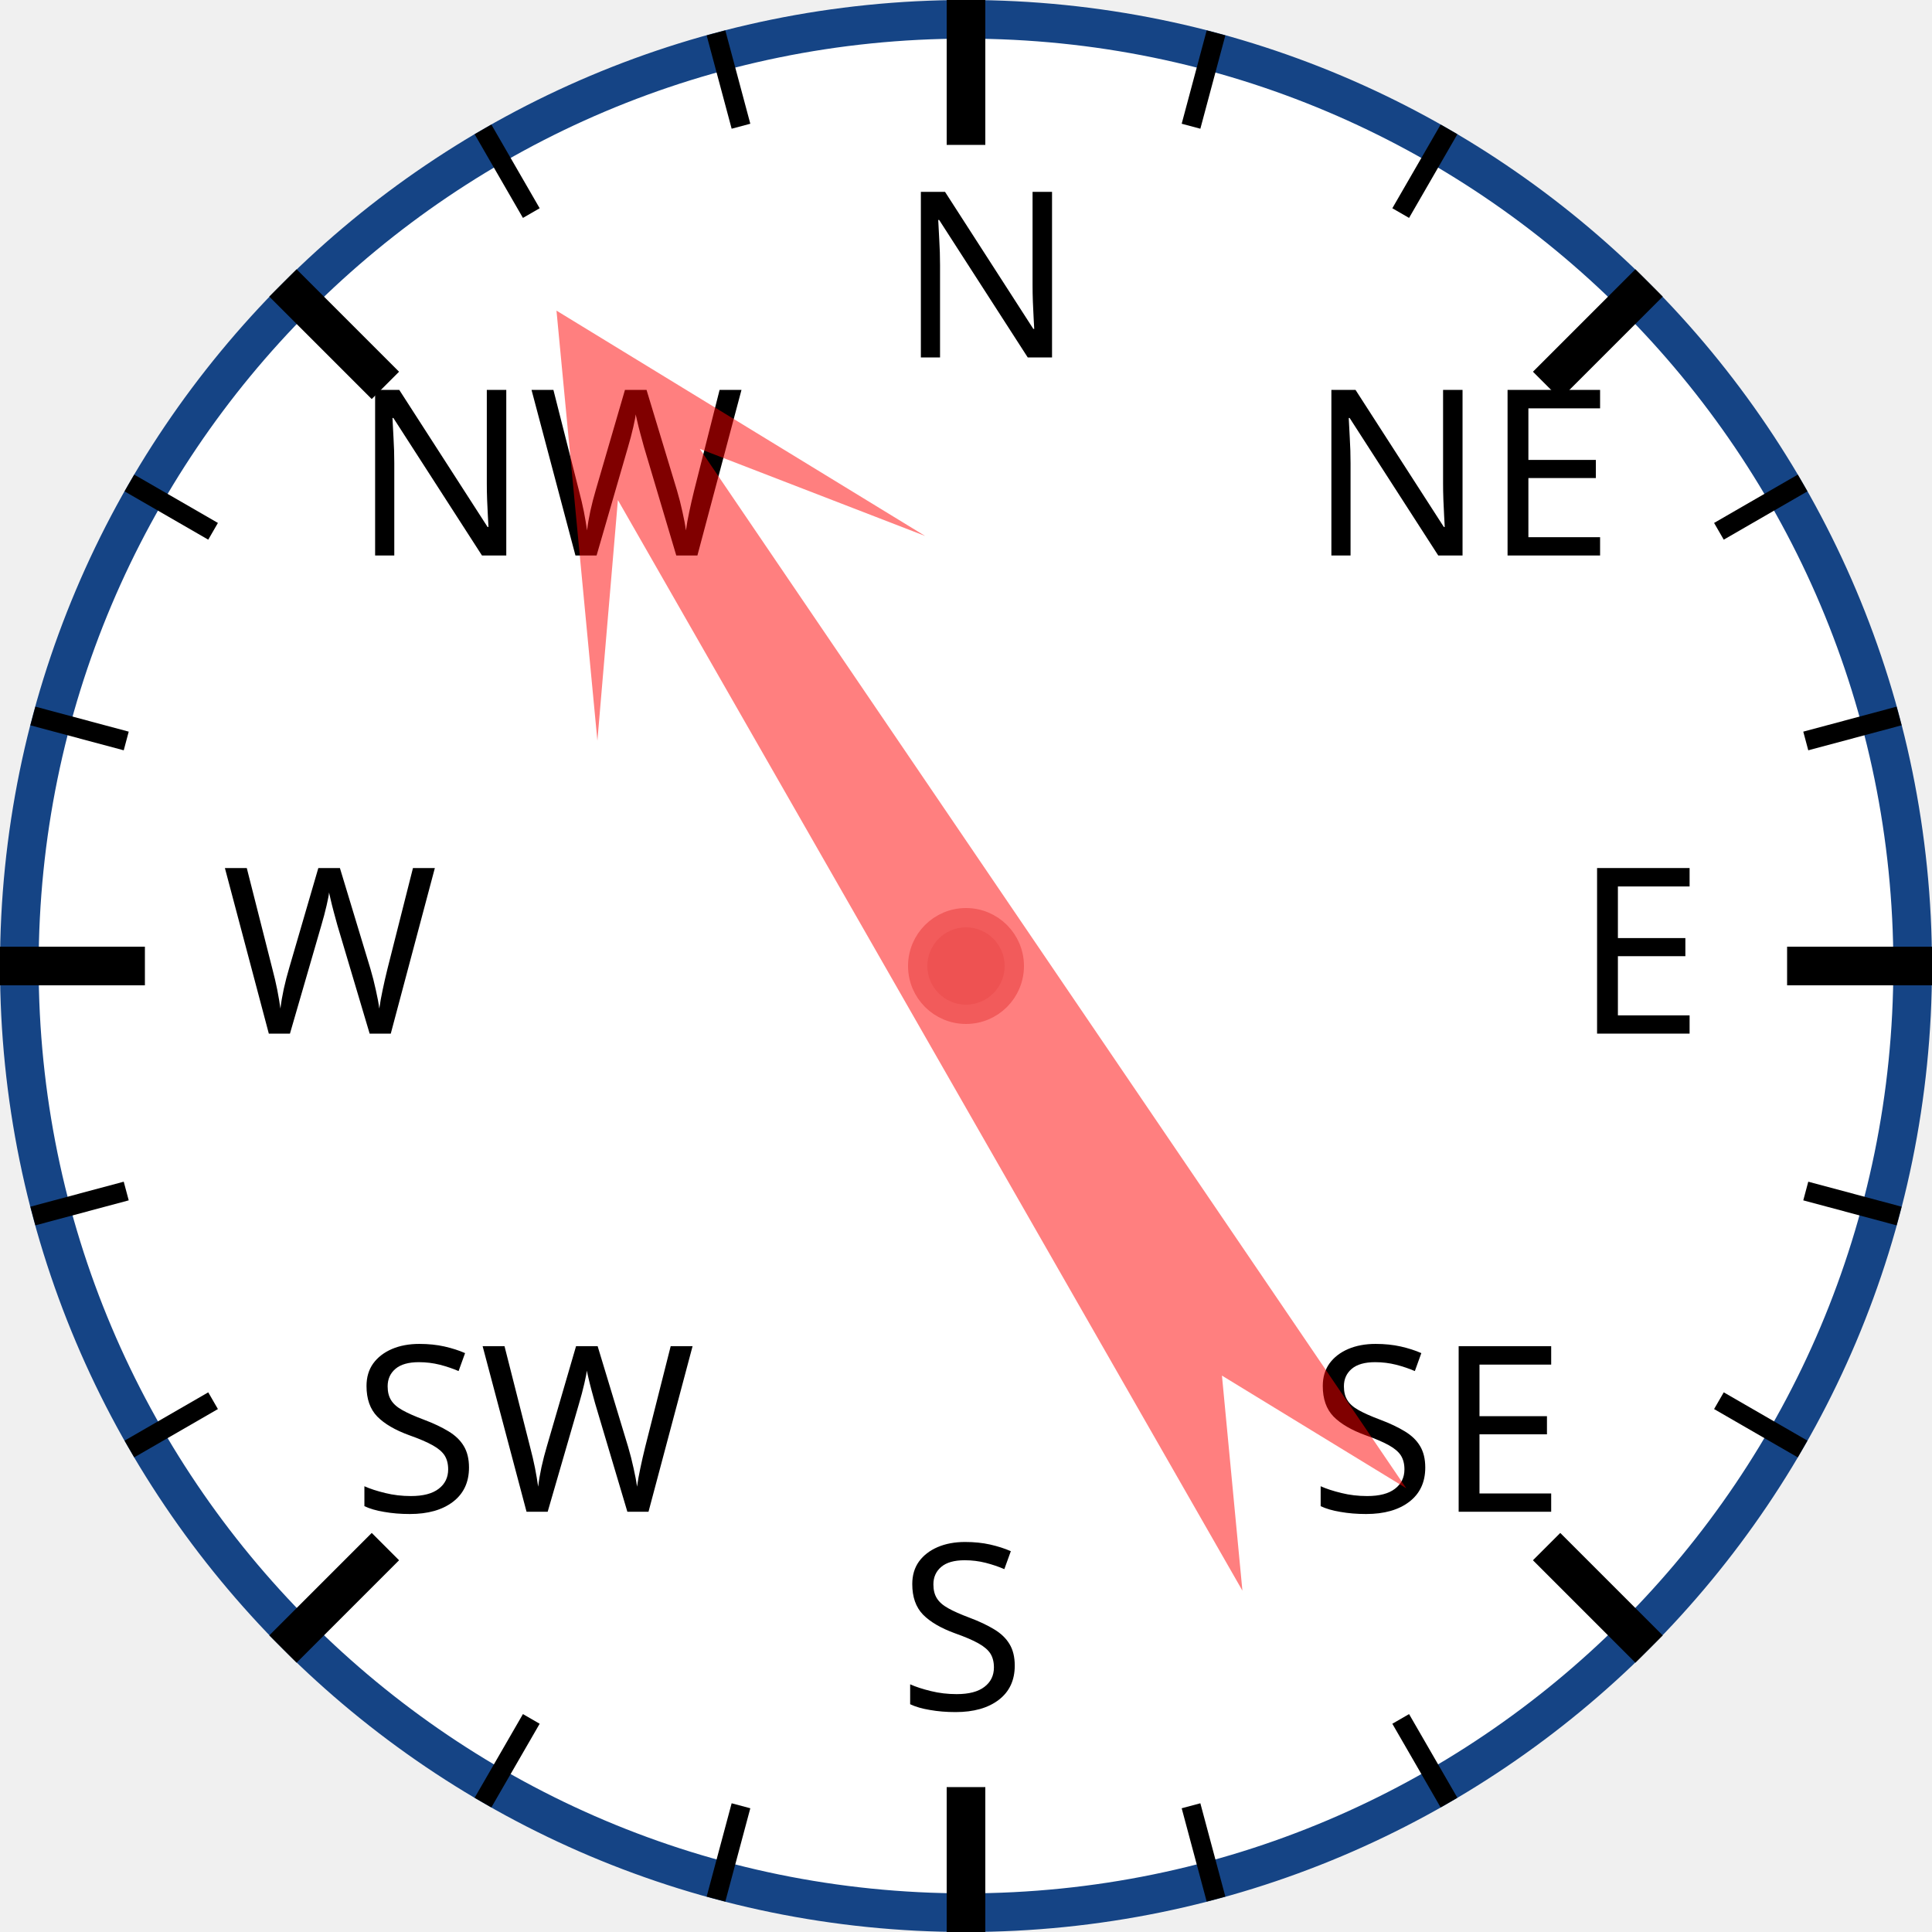
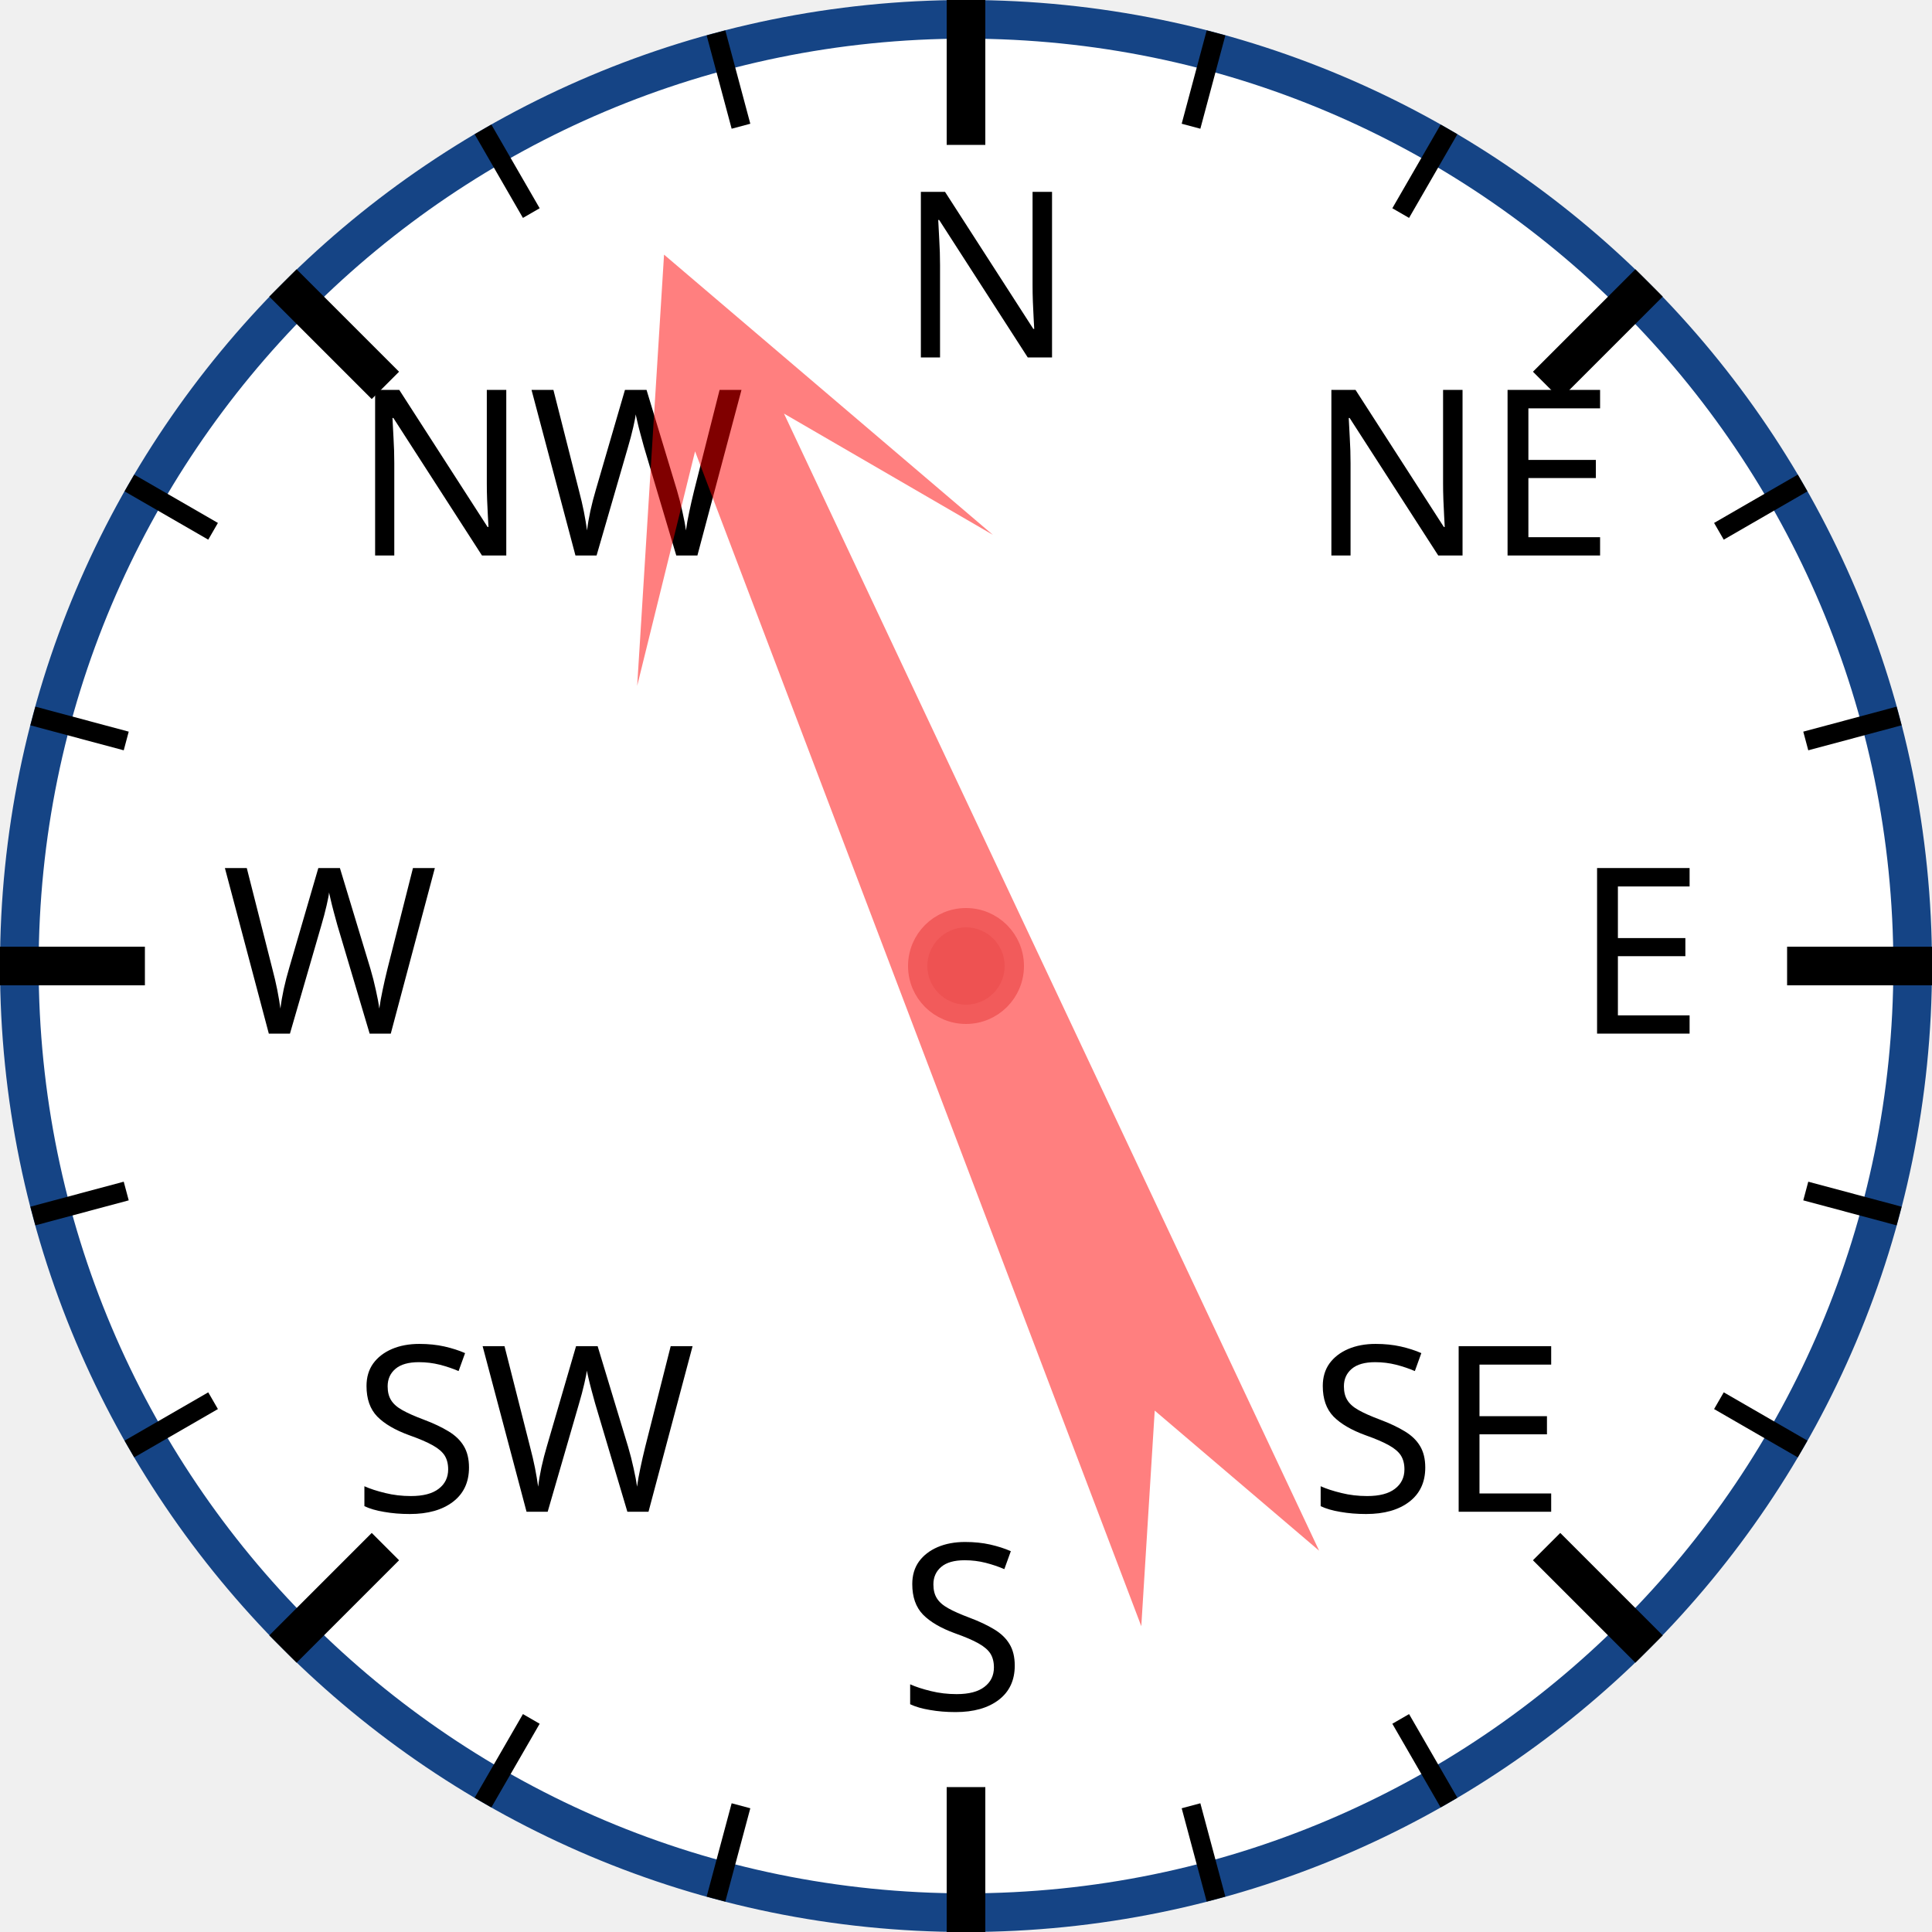
<svg xmlns="http://www.w3.org/2000/svg" width="120px" height="120px" viewBox="0 0 200 200">
  <circle cx="100" cy="100" r="98" style="fill: white; stroke: #154485; stroke-width: 4;" />
  <text x="93.0" y="37.0" style="font-family: sans-serif; font-size: 18pt;">N</text>
  <line x1="100.0" y1="0.0" x2="100.0" y2="15.0" style="stroke: black; stroke-width: 4;" />
  <line x1="74.118" y1="3.407" x2="76.706" y2="13.067" style="stroke: black; stroke-width: 2;" />
  <line x1="50" y1="13.397" x2="55" y2="22.058" style="stroke: black; stroke-width: 2;" />
  <text x="36.503" y="57.503" style="font-family: sans-serif; font-size: 18pt;">NW</text>
  <line x1="29.289" y1="29.289" x2="39.896" y2="39.896" style="stroke: black; stroke-width: 4;" />
  <line x1="13.397" y1="50" x2="22.058" y2="55" style="stroke: black; stroke-width: 2;" />
  <line x1="3.407" y1="74.118" x2="13.067" y2="76.706" style="stroke: black; stroke-width: 2;" />
  <text x="23.0" y="107.0" style="font-family: sans-serif; font-size: 18pt;">W</text>
  <line x1="0.0" y1="100.0" x2="15.0" y2="100.0" style="stroke: black; stroke-width: 4;" />
  <line x1="3.407" y1="125.882" x2="13.067" y2="123.294" style="stroke: black; stroke-width: 2;" />
  <line x1="13.397" y1="150" x2="22.058" y2="145" style="stroke: black; stroke-width: 2;" />
  <text x="36.503" y="156.497" style="font-family: sans-serif; font-size: 18pt;">SW</text>
  <line x1="29.289" y1="170.711" x2="39.896" y2="160.104" style="stroke: black; stroke-width: 4;" />
  <line x1="50" y1="186.603" x2="55" y2="177.942" style="stroke: black; stroke-width: 2;" />
  <line x1="74.118" y1="196.593" x2="76.706" y2="186.933" style="stroke: black; stroke-width: 2;" />
  <text x="93" y="177.0" style="font-family: sans-serif; font-size: 18pt;">S</text>
  <line x1="100" y1="200.0" x2="100" y2="185.0" style="stroke: black; stroke-width: 4;" />
  <line x1="125.882" y1="196.593" x2="123.294" y2="186.933" style="stroke: black; stroke-width: 2;" />
  <line x1="150.0" y1="186.603" x2="145.0" y2="177.942" style="stroke: black; stroke-width: 2;" />
  <text x="135.497" y="156.497" style="font-family: sans-serif; font-size: 18pt;">SE</text>
  <line x1="170.711" y1="170.711" x2="160.104" y2="160.104" style="stroke: black; stroke-width: 4;" />
  <line x1="186.603" y1="150" x2="177.942" y2="145" style="stroke: black; stroke-width: 2;" />
  <line x1="196.593" y1="125.882" x2="186.933" y2="123.294" style="stroke: black; stroke-width: 2;" />
  <text x="163.0" y="107" style="font-family: sans-serif; font-size: 18pt;">E</text>
  <line x1="200.0" y1="100" x2="185.0" y2="100" style="stroke: black; stroke-width: 4;" />
  <line x1="196.593" y1="74.118" x2="186.933" y2="76.706" style="stroke: black; stroke-width: 2;" />
  <line x1="186.603" y1="50" x2="177.942" y2="55" style="stroke: black; stroke-width: 2;" />
  <text x="135.497" y="57.503" style="font-family: sans-serif; font-size: 18pt;">NE</text>
  <line x1="170.711" y1="29.289" x2="160.104" y2="39.896" style="stroke: black; stroke-width: 4;" />
  <line x1="150" y1="13.397" x2="145" y2="22.058" style="stroke: black; stroke-width: 2;" />
  <line x1="125.882" y1="3.407" x2="123.294" y2="13.067" style="stroke: black; stroke-width: 2;" />
-   <polygon points="100 20 120 60 105 40 110 170 100 150 90 170 95 40 80 60" style="fill: red; fill-opacity: 0.5;" transform="rotate(328,100,100)" />
+   <polygon points="100 20 120 60 105 40 110 170 100 150 90 170 95 40 80 60" style="fill: red; fill-opacity: 0.5;" transform="rotate(337,100,100)" />
  <circle cx="100" cy="100" r="5" style="fill: #EE5252; stroke: #F25B5B; stroke-width: 2;" />
</svg>
